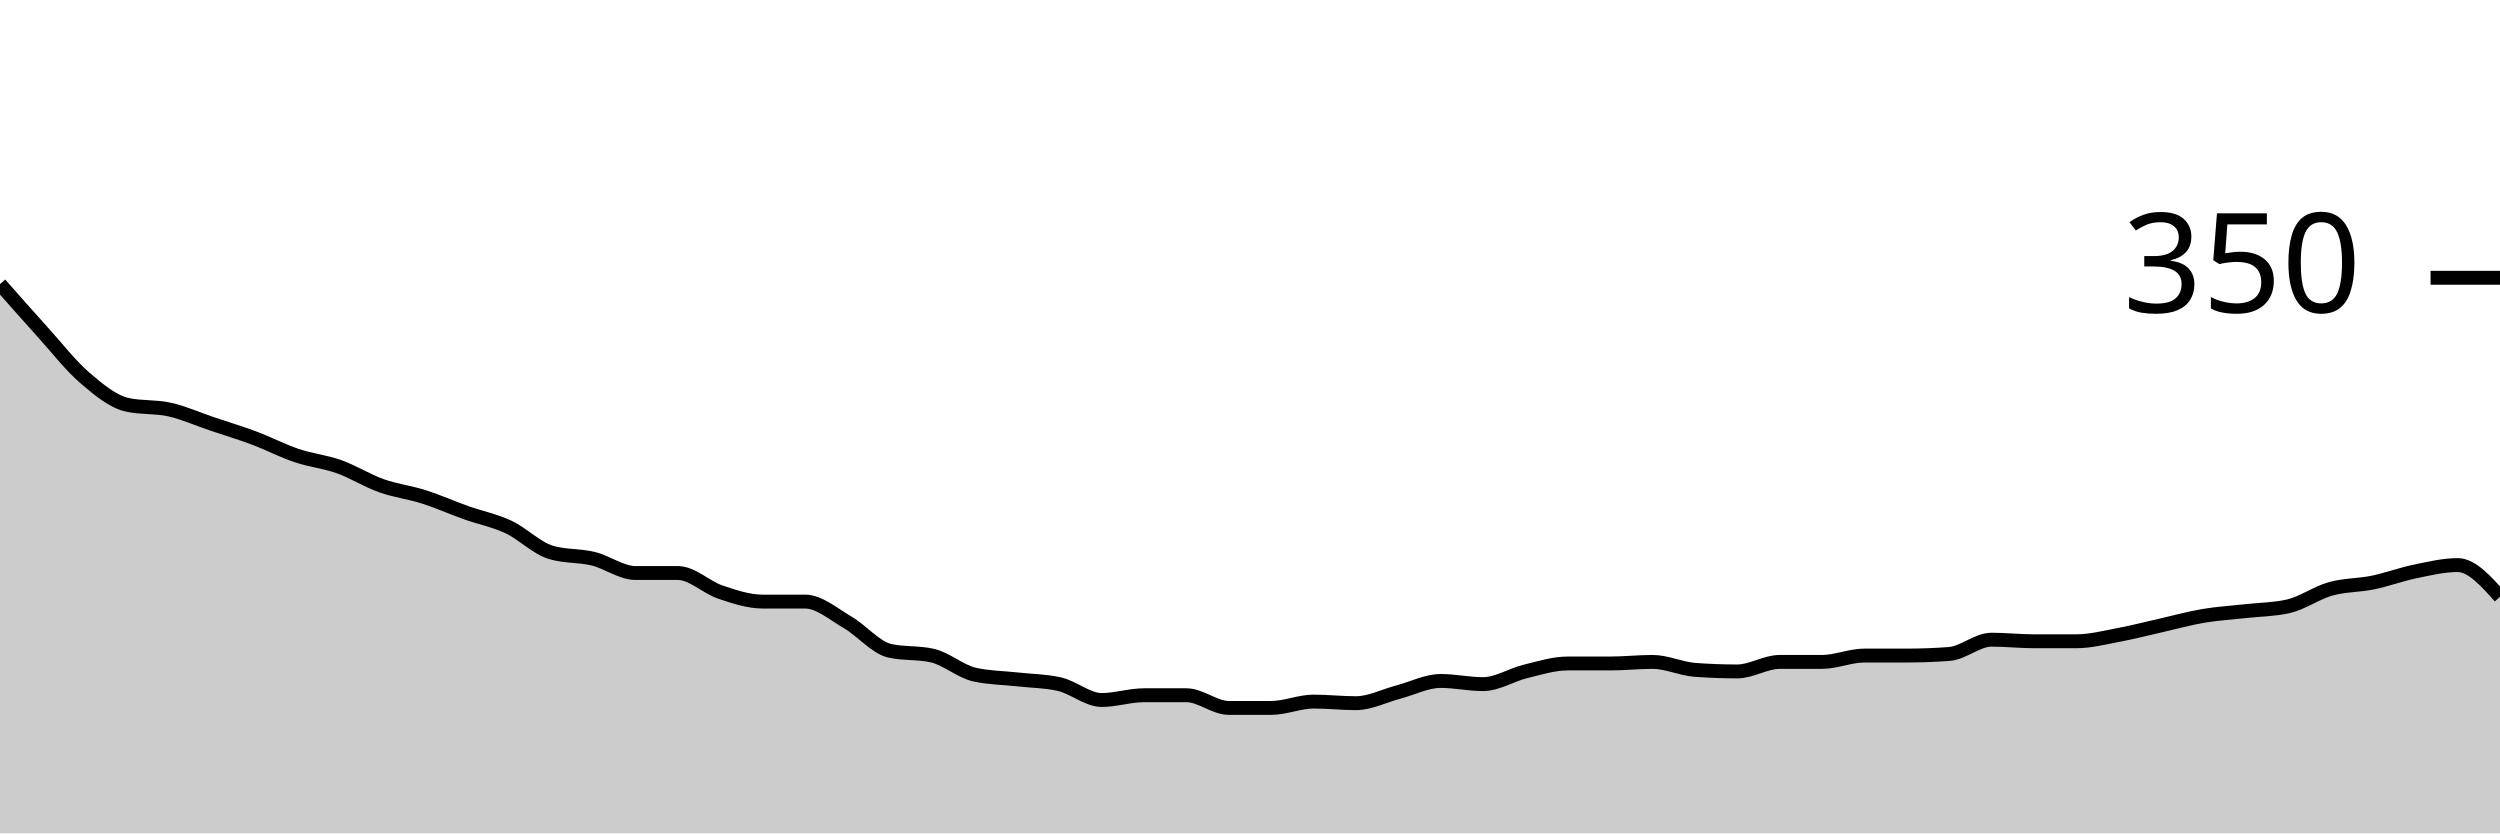
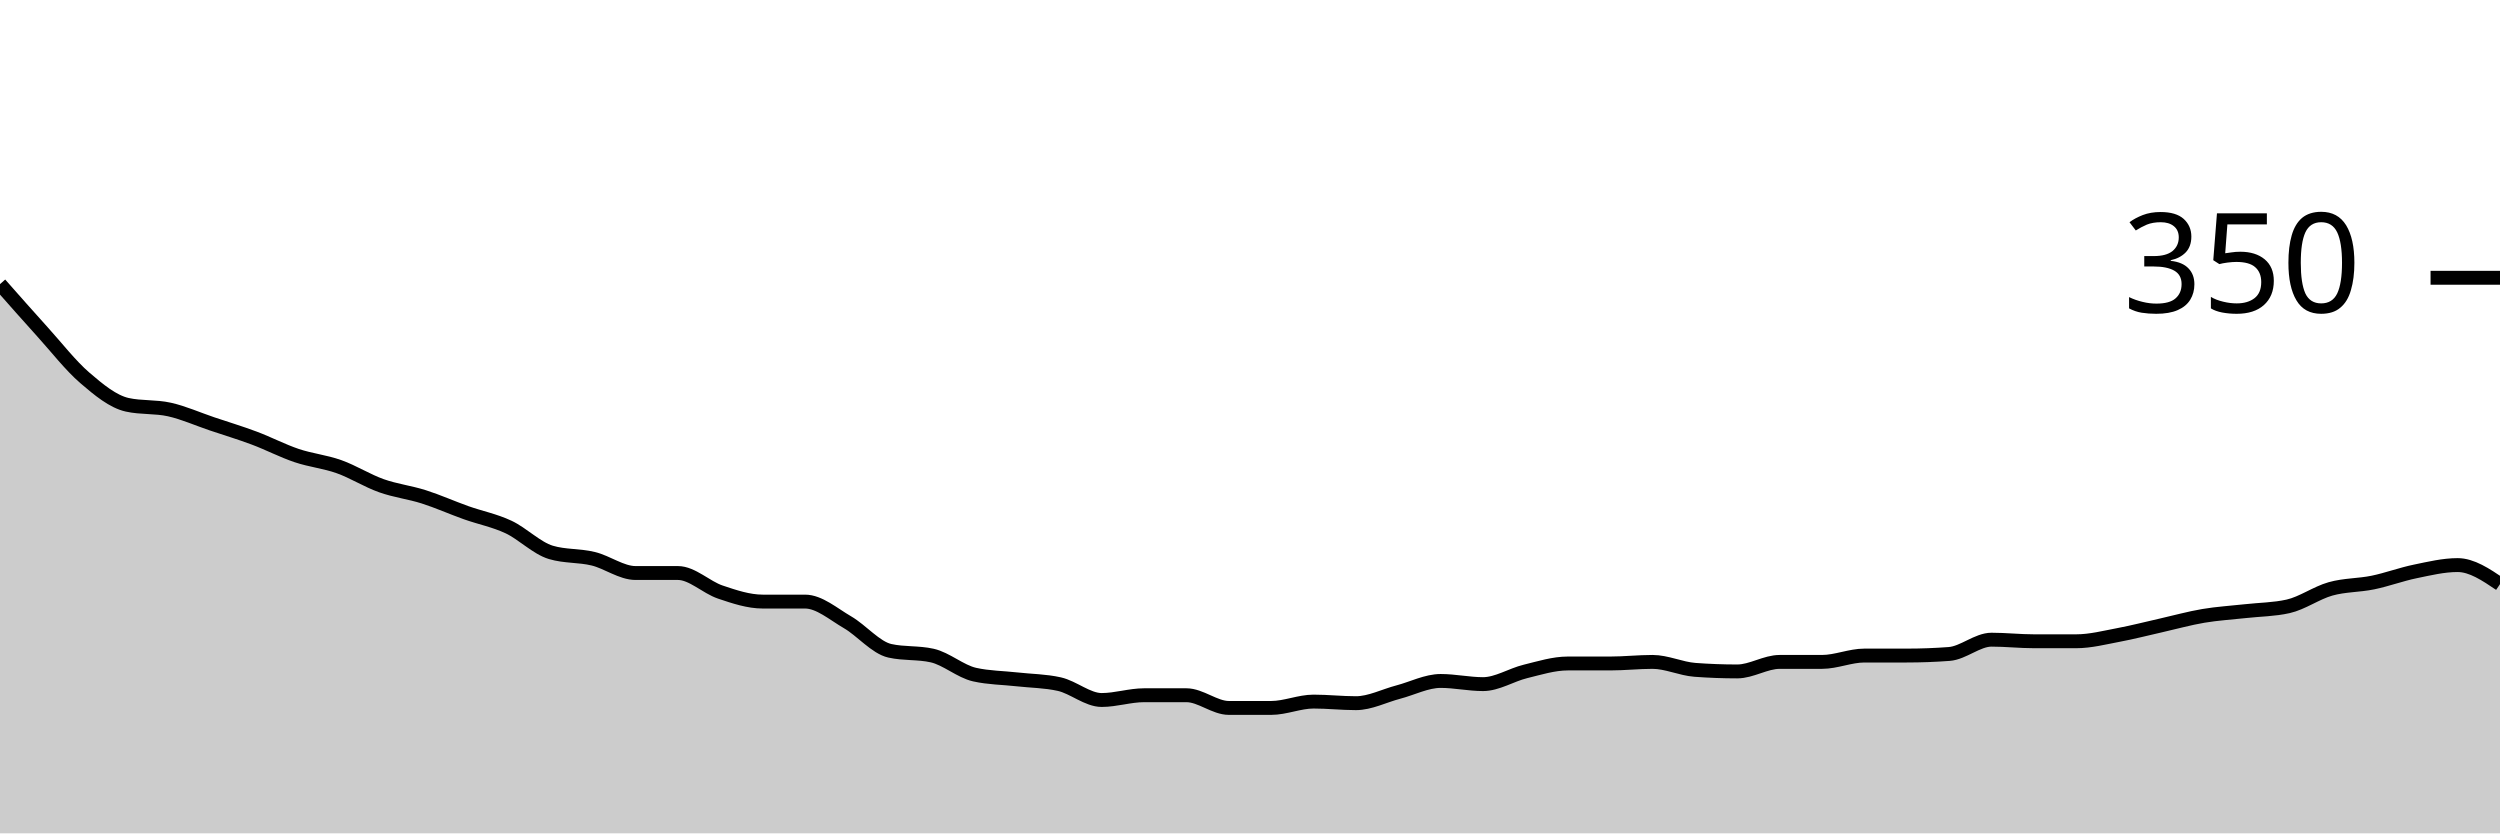
<svg xmlns="http://www.w3.org/2000/svg" viewBox="0 0 180 60">
  <g transform="translate(0,20)">
-     <path class="area" fill="rgba(0, 0, 0, 0.2)" d="M0,0.457C1.017,1.61,2.034,2.762,3.051,3.886C4.068,5.01,5.085,6.324,6.102,7.2C7.119,8.076,8.136,8.914,9.153,9.143C10.169,9.371,11.186,9.257,12.203,9.486C13.22,9.714,14.237,10.171,15.254,10.514C16.271,10.857,17.288,11.162,18.305,11.543C19.322,11.924,20.339,12.457,21.356,12.8C22.373,13.143,23.39,13.238,24.407,13.6C25.424,13.962,26.441,14.61,27.458,14.971C28.475,15.333,29.492,15.448,30.508,15.771C31.525,16.095,32.542,16.552,33.559,16.914C34.576,17.276,35.593,17.467,36.61,17.943C37.627,18.419,38.644,19.467,39.661,19.771C40.678,20.076,41.695,19.981,42.712,20.229C43.729,20.476,44.746,21.257,45.763,21.257C46.78,21.257,47.797,21.257,48.814,21.257C49.831,21.257,50.847,22.286,51.864,22.629C52.881,22.971,53.898,23.314,54.915,23.314C55.932,23.314,56.949,23.314,57.966,23.314C58.983,23.314,60,24.21,61.017,24.8C62.034,25.39,63.051,26.629,64.068,26.857C65.085,27.086,66.102,26.971,67.119,27.2C68.136,27.429,69.153,28.343,70.169,28.571C71.186,28.8,72.203,28.8,73.22,28.914C74.237,29.029,75.254,29.029,76.271,29.257C77.288,29.486,78.305,30.4,79.322,30.4C80.339,30.4,81.356,30.057,82.373,30.057C83.39,30.057,84.407,30.057,85.424,30.057C86.441,30.057,87.458,30.971,88.475,30.971C89.492,30.971,90.508,30.971,91.525,30.971C92.542,30.971,93.559,30.514,94.576,30.514C95.593,30.514,96.61,30.629,97.627,30.629C98.644,30.629,99.661,30.095,100.678,29.829C101.695,29.562,102.712,29.029,103.729,29.029C104.746,29.029,105.763,29.257,106.78,29.257C107.797,29.257,108.814,28.59,109.831,28.343C110.847,28.095,111.864,27.771,112.881,27.771C113.898,27.771,114.915,27.771,115.932,27.771C116.949,27.771,117.966,27.657,118.983,27.657C120,27.657,121.017,28.152,122.034,28.229C123.051,28.305,124.068,28.343,125.085,28.343C126.102,28.343,127.119,27.657,128.136,27.657C129.153,27.657,130.169,27.657,131.186,27.657C132.203,27.657,133.22,27.2,134.237,27.2C135.254,27.2,136.271,27.2,137.288,27.2C138.305,27.2,139.322,27.162,140.339,27.086C141.356,27.01,142.373,26.057,143.39,26.057C144.407,26.057,145.424,26.171,146.441,26.171C147.458,26.171,148.475,26.171,149.492,26.171C150.508,26.171,151.525,25.905,152.542,25.714C153.559,25.524,154.576,25.257,155.593,25.029C156.61,24.8,157.627,24.514,158.644,24.343C159.661,24.171,160.678,24.114,161.695,24C162.712,23.886,163.729,23.886,164.746,23.657C165.763,23.429,166.78,22.686,167.797,22.4C168.814,22.114,169.831,22.152,170.847,21.943C171.864,21.733,172.881,21.352,173.898,21.143C174.915,20.933,175.932,20.686,176.949,20.686C177.966,20.686,178.983,21.829,180,22.971L180,40C178.983,40,177.966,40,176.949,40C175.932,40,174.915,40,173.898,40C172.881,40,171.864,40,170.847,40C169.831,40,168.814,40,167.797,40C166.78,40,165.763,40,164.746,40C163.729,40,162.712,40,161.695,40C160.678,40,159.661,40,158.644,40C157.627,40,156.61,40,155.593,40C154.576,40,153.559,40,152.542,40C151.525,40,150.508,40,149.492,40C148.475,40,147.458,40,146.441,40C145.424,40,144.407,40,143.39,40C142.373,40,141.356,40,140.339,40C139.322,40,138.305,40,137.288,40C136.271,40,135.254,40,134.237,40C133.22,40,132.203,40,131.186,40C130.169,40,129.153,40,128.136,40C127.119,40,126.102,40,125.085,40C124.068,40,123.051,40,122.034,40C121.017,40,120,40,118.983,40C117.966,40,116.949,40,115.932,40C114.915,40,113.898,40,112.881,40C111.864,40,110.847,40,109.831,40C108.814,40,107.797,40,106.78,40C105.763,40,104.746,40,103.729,40C102.712,40,101.695,40,100.678,40C99.661,40,98.644,40,97.627,40C96.61,40,95.593,40,94.576,40C93.559,40,92.542,40,91.525,40C90.508,40,89.492,40,88.475,40C87.458,40,86.441,40,85.424,40C84.407,40,83.39,40,82.373,40C81.356,40,80.339,40,79.322,40C78.305,40,77.288,40,76.271,40C75.254,40,74.237,40,73.22,40C72.203,40,71.186,40,70.169,40C69.153,40,68.136,40,67.119,40C66.102,40,65.085,40,64.068,40C63.051,40,62.034,40,61.017,40C60,40,58.983,40,57.966,40C56.949,40,55.932,40,54.915,40C53.898,40,52.881,40,51.864,40C50.847,40,49.831,40,48.814,40C47.797,40,46.78,40,45.763,40C44.746,40,43.729,40,42.712,40C41.695,40,40.678,40,39.661,40C38.644,40,37.627,40,36.61,40C35.593,40,34.576,40,33.559,40C32.542,40,31.525,40,30.508,40C29.492,40,28.475,40,27.458,40C26.441,40,25.424,40,24.407,40C23.39,40,22.373,40,21.356,40C20.339,40,19.322,40,18.305,40C17.288,40,16.271,40,15.254,40C14.237,40,13.22,40,12.203,40C11.186,40,10.169,40,9.153,40C8.136,40,7.119,40,6.102,40C5.085,40,4.068,40,3.051,40C2.034,40,1.017,40,0,40Z" />
-     <path class="line" stroke="black" fill="none" d="M0,0.457C1.017,1.61,2.034,2.762,3.051,3.886C4.068,5.01,5.085,6.324,6.102,7.2C7.119,8.076,8.136,8.914,9.153,9.143C10.169,9.371,11.186,9.257,12.203,9.486C13.22,9.714,14.237,10.171,15.254,10.514C16.271,10.857,17.288,11.162,18.305,11.543C19.322,11.924,20.339,12.457,21.356,12.8C22.373,13.143,23.39,13.238,24.407,13.6C25.424,13.962,26.441,14.61,27.458,14.971C28.475,15.333,29.492,15.448,30.508,15.771C31.525,16.095,32.542,16.552,33.559,16.914C34.576,17.276,35.593,17.467,36.61,17.943C37.627,18.419,38.644,19.467,39.661,19.771C40.678,20.076,41.695,19.981,42.712,20.229C43.729,20.476,44.746,21.257,45.763,21.257C46.78,21.257,47.797,21.257,48.814,21.257C49.831,21.257,50.847,22.286,51.864,22.629C52.881,22.971,53.898,23.314,54.915,23.314C55.932,23.314,56.949,23.314,57.966,23.314C58.983,23.314,60,24.21,61.017,24.8C62.034,25.39,63.051,26.629,64.068,26.857C65.085,27.086,66.102,26.971,67.119,27.2C68.136,27.429,69.153,28.343,70.169,28.571C71.186,28.8,72.203,28.8,73.22,28.914C74.237,29.029,75.254,29.029,76.271,29.257C77.288,29.486,78.305,30.4,79.322,30.4C80.339,30.4,81.356,30.057,82.373,30.057C83.39,30.057,84.407,30.057,85.424,30.057C86.441,30.057,87.458,30.971,88.475,30.971C89.492,30.971,90.508,30.971,91.525,30.971C92.542,30.971,93.559,30.514,94.576,30.514C95.593,30.514,96.61,30.629,97.627,30.629C98.644,30.629,99.661,30.095,100.678,29.829C101.695,29.562,102.712,29.029,103.729,29.029C104.746,29.029,105.763,29.257,106.78,29.257C107.797,29.257,108.814,28.59,109.831,28.343C110.847,28.095,111.864,27.771,112.881,27.771C113.898,27.771,114.915,27.771,115.932,27.771C116.949,27.771,117.966,27.657,118.983,27.657C120,27.657,121.017,28.152,122.034,28.229C123.051,28.305,124.068,28.343,125.085,28.343C126.102,28.343,127.119,27.657,128.136,27.657C129.153,27.657,130.169,27.657,131.186,27.657C132.203,27.657,133.22,27.2,134.237,27.2C135.254,27.2,136.271,27.2,137.288,27.2C138.305,27.2,139.322,27.162,140.339,27.086C141.356,27.01,142.373,26.057,143.39,26.057C144.407,26.057,145.424,26.171,146.441,26.171C147.458,26.171,148.475,26.171,149.492,26.171C150.508,26.171,151.525,25.905,152.542,25.714C153.559,25.524,154.576,25.257,155.593,25.029C156.61,24.8,157.627,24.514,158.644,24.343C159.661,24.171,160.678,24.114,161.695,24C162.712,23.886,163.729,23.886,164.746,23.657C165.763,23.429,166.78,22.686,167.797,22.4C168.814,22.114,169.831,22.152,170.847,21.943C171.864,21.733,172.881,21.352,173.898,21.143C174.915,20.933,175.932,20.686,176.949,20.686C177.966,20.686,178.983,21.829,180,22.971" />
+     <path class="area" fill="rgba(0, 0, 0, 0.2)" d="M0,0.457C1.017,1.61,2.034,2.762,3.051,3.886C4.068,5.01,5.085,6.324,6.102,7.2C7.119,8.076,8.136,8.914,9.153,9.143C10.169,9.371,11.186,9.257,12.203,9.486C13.22,9.714,14.237,10.171,15.254,10.514C16.271,10.857,17.288,11.162,18.305,11.543C19.322,11.924,20.339,12.457,21.356,12.8C22.373,13.143,23.39,13.238,24.407,13.6C25.424,13.962,26.441,14.61,27.458,14.971C28.475,15.333,29.492,15.448,30.508,15.771C31.525,16.095,32.542,16.552,33.559,16.914C34.576,17.276,35.593,17.467,36.61,17.943C37.627,18.419,38.644,19.467,39.661,19.771C40.678,20.076,41.695,19.981,42.712,20.229C43.729,20.476,44.746,21.257,45.763,21.257C46.78,21.257,47.797,21.257,48.814,21.257C49.831,21.257,50.847,22.286,51.864,22.629C52.881,22.971,53.898,23.314,54.915,23.314C55.932,23.314,56.949,23.314,57.966,23.314C58.983,23.314,60,24.21,61.017,24.8C62.034,25.39,63.051,26.629,64.068,26.857C65.085,27.086,66.102,26.971,67.119,27.2C68.136,27.429,69.153,28.343,70.169,28.571C71.186,28.8,72.203,28.8,73.22,28.914C74.237,29.029,75.254,29.029,76.271,29.257C77.288,29.486,78.305,30.4,79.322,30.4C80.339,30.4,81.356,30.057,82.373,30.057C83.39,30.057,84.407,30.057,85.424,30.057C86.441,30.057,87.458,30.971,88.475,30.971C89.492,30.971,90.508,30.971,91.525,30.971C92.542,30.971,93.559,30.514,94.576,30.514C95.593,30.514,96.61,30.629,97.627,30.629C98.644,30.629,99.661,30.095,100.678,29.829C101.695,29.562,102.712,29.029,103.729,29.029C104.746,29.029,105.763,29.257,106.78,29.257C107.797,29.257,108.814,28.59,109.831,28.343C110.847,28.095,111.864,27.771,112.881,27.771C113.898,27.771,114.915,27.771,115.932,27.771C116.949,27.771,117.966,27.657,118.983,27.657C120,27.657,121.017,28.152,122.034,28.229C123.051,28.305,124.068,28.343,125.085,28.343C126.102,28.343,127.119,27.657,128.136,27.657C129.153,27.657,130.169,27.657,131.186,27.657C132.203,27.657,133.22,27.2,134.237,27.2C135.254,27.2,136.271,27.2,137.288,27.2C138.305,27.2,139.322,27.162,140.339,27.086C141.356,27.01,142.373,26.057,143.39,26.057C144.407,26.057,145.424,26.171,146.441,26.171C147.458,26.171,148.475,26.171,149.492,26.171C150.508,26.171,151.525,25.905,152.542,25.714C153.559,25.524,154.576,25.257,155.593,25.029C156.61,24.8,157.627,24.514,158.644,24.343C159.661,24.171,160.678,24.114,161.695,24C162.712,23.886,163.729,23.886,164.746,23.657C165.763,23.429,166.78,22.686,167.797,22.4C168.814,22.114,169.831,22.152,170.847,21.943C171.864,21.733,172.881,21.352,173.898,21.143C174.915,20.933,175.932,20.686,176.949,20.686C177.966,20.686,178.983,21.371,180,22.057L180,40C178.983,40,177.966,40,176.949,40C175.932,40,174.915,40,173.898,40C172.881,40,171.864,40,170.847,40C169.831,40,168.814,40,167.797,40C166.78,40,165.763,40,164.746,40C163.729,40,162.712,40,161.695,40C160.678,40,159.661,40,158.644,40C157.627,40,156.61,40,155.593,40C154.576,40,153.559,40,152.542,40C151.525,40,150.508,40,149.492,40C148.475,40,147.458,40,146.441,40C145.424,40,144.407,40,143.39,40C142.373,40,141.356,40,140.339,40C139.322,40,138.305,40,137.288,40C136.271,40,135.254,40,134.237,40C133.22,40,132.203,40,131.186,40C130.169,40,129.153,40,128.136,40C127.119,40,126.102,40,125.085,40C124.068,40,123.051,40,122.034,40C121.017,40,120,40,118.983,40C117.966,40,116.949,40,115.932,40C114.915,40,113.898,40,112.881,40C111.864,40,110.847,40,109.831,40C108.814,40,107.797,40,106.78,40C105.763,40,104.746,40,103.729,40C102.712,40,101.695,40,100.678,40C99.661,40,98.644,40,97.627,40C96.61,40,95.593,40,94.576,40C93.559,40,92.542,40,91.525,40C90.508,40,89.492,40,88.475,40C87.458,40,86.441,40,85.424,40C84.407,40,83.39,40,82.373,40C81.356,40,80.339,40,79.322,40C78.305,40,77.288,40,76.271,40C75.254,40,74.237,40,73.22,40C72.203,40,71.186,40,70.169,40C69.153,40,68.136,40,67.119,40C66.102,40,65.085,40,64.068,40C63.051,40,62.034,40,61.017,40C60,40,58.983,40,57.966,40C56.949,40,55.932,40,54.915,40C53.898,40,52.881,40,51.864,40C50.847,40,49.831,40,48.814,40C47.797,40,46.78,40,45.763,40C44.746,40,43.729,40,42.712,40C41.695,40,40.678,40,39.661,40C38.644,40,37.627,40,36.61,40C35.593,40,34.576,40,33.559,40C32.542,40,31.525,40,30.508,40C29.492,40,28.475,40,27.458,40C26.441,40,25.424,40,24.407,40C23.39,40,22.373,40,21.356,40C20.339,40,19.322,40,18.305,40C17.288,40,16.271,40,15.254,40C14.237,40,13.22,40,12.203,40C11.186,40,10.169,40,9.153,40C8.136,40,7.119,40,6.102,40C5.085,40,4.068,40,3.051,40C2.034,40,1.017,40,0,40Z" />
+     <path class="line" stroke="black" fill="none" d="M0,0.457C1.017,1.61,2.034,2.762,3.051,3.886C4.068,5.01,5.085,6.324,6.102,7.2C7.119,8.076,8.136,8.914,9.153,9.143C10.169,9.371,11.186,9.257,12.203,9.486C13.22,9.714,14.237,10.171,15.254,10.514C16.271,10.857,17.288,11.162,18.305,11.543C19.322,11.924,20.339,12.457,21.356,12.8C22.373,13.143,23.39,13.238,24.407,13.6C25.424,13.962,26.441,14.61,27.458,14.971C28.475,15.333,29.492,15.448,30.508,15.771C31.525,16.095,32.542,16.552,33.559,16.914C34.576,17.276,35.593,17.467,36.61,17.943C37.627,18.419,38.644,19.467,39.661,19.771C40.678,20.076,41.695,19.981,42.712,20.229C43.729,20.476,44.746,21.257,45.763,21.257C46.78,21.257,47.797,21.257,48.814,21.257C49.831,21.257,50.847,22.286,51.864,22.629C52.881,22.971,53.898,23.314,54.915,23.314C55.932,23.314,56.949,23.314,57.966,23.314C58.983,23.314,60,24.21,61.017,24.8C62.034,25.39,63.051,26.629,64.068,26.857C65.085,27.086,66.102,26.971,67.119,27.2C68.136,27.429,69.153,28.343,70.169,28.571C71.186,28.8,72.203,28.8,73.22,28.914C74.237,29.029,75.254,29.029,76.271,29.257C77.288,29.486,78.305,30.4,79.322,30.4C80.339,30.4,81.356,30.057,82.373,30.057C83.39,30.057,84.407,30.057,85.424,30.057C86.441,30.057,87.458,30.971,88.475,30.971C89.492,30.971,90.508,30.971,91.525,30.971C92.542,30.971,93.559,30.514,94.576,30.514C95.593,30.514,96.61,30.629,97.627,30.629C98.644,30.629,99.661,30.095,100.678,29.829C101.695,29.562,102.712,29.029,103.729,29.029C104.746,29.029,105.763,29.257,106.78,29.257C107.797,29.257,108.814,28.59,109.831,28.343C110.847,28.095,111.864,27.771,112.881,27.771C113.898,27.771,114.915,27.771,115.932,27.771C116.949,27.771,117.966,27.657,118.983,27.657C120,27.657,121.017,28.152,122.034,28.229C123.051,28.305,124.068,28.343,125.085,28.343C126.102,28.343,127.119,27.657,128.136,27.657C129.153,27.657,130.169,27.657,131.186,27.657C132.203,27.657,133.22,27.2,134.237,27.2C135.254,27.2,136.271,27.2,137.288,27.2C138.305,27.2,139.322,27.162,140.339,27.086C141.356,27.01,142.373,26.057,143.39,26.057C144.407,26.057,145.424,26.171,146.441,26.171C147.458,26.171,148.475,26.171,149.492,26.171C150.508,26.171,151.525,25.905,152.542,25.714C153.559,25.524,154.576,25.257,155.593,25.029C156.61,24.8,157.627,24.514,158.644,24.343C159.661,24.171,160.678,24.114,161.695,24C162.712,23.886,163.729,23.886,164.746,23.657C165.763,23.429,166.78,22.686,167.797,22.4C168.814,22.114,169.831,22.152,170.847,21.943C171.864,21.733,172.881,21.352,173.898,21.143C174.915,20.933,175.932,20.686,176.949,20.686C177.966,20.686,178.983,21.371,180,22.057" />
    <path class="axis-ceiling" stroke-width="1" stroke="black" fill="none" d="M175,0L180,0" />
    <text class="axis-ceiling-label" font-family="sans-serif" text-anchor="end" font-size="10px" x="170" y="2.5">350</text>
  </g>
</svg>
